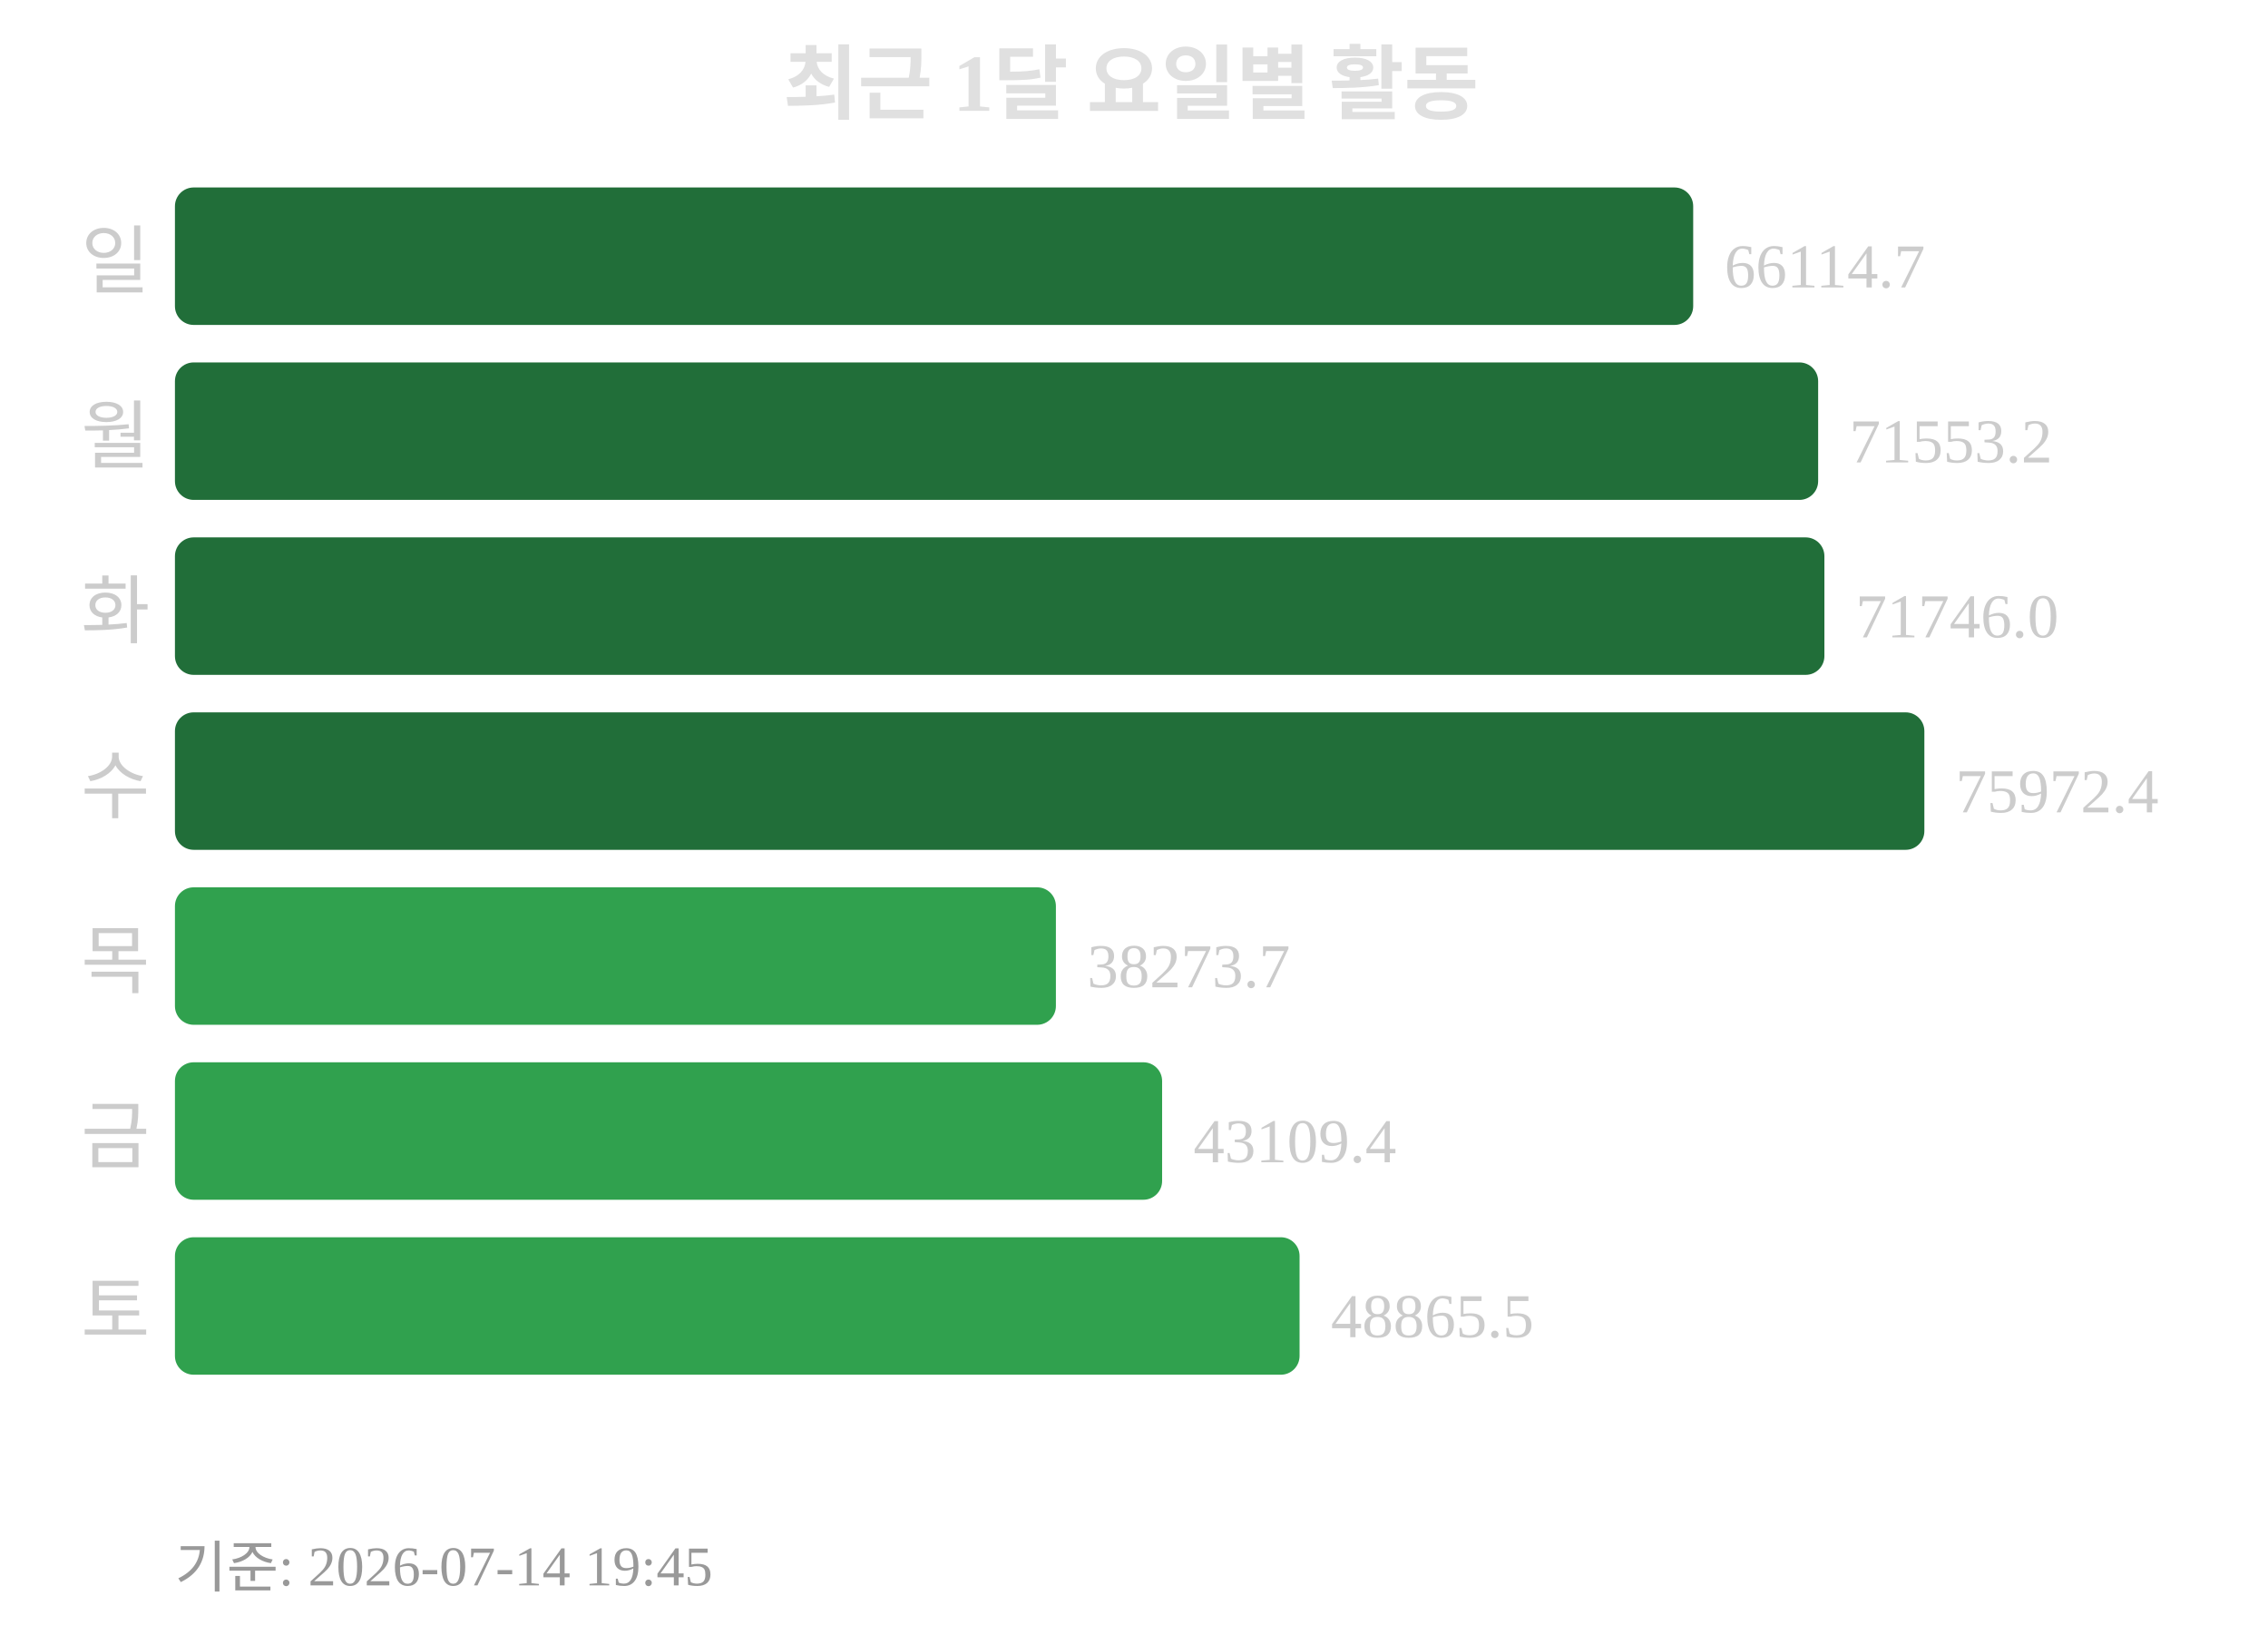
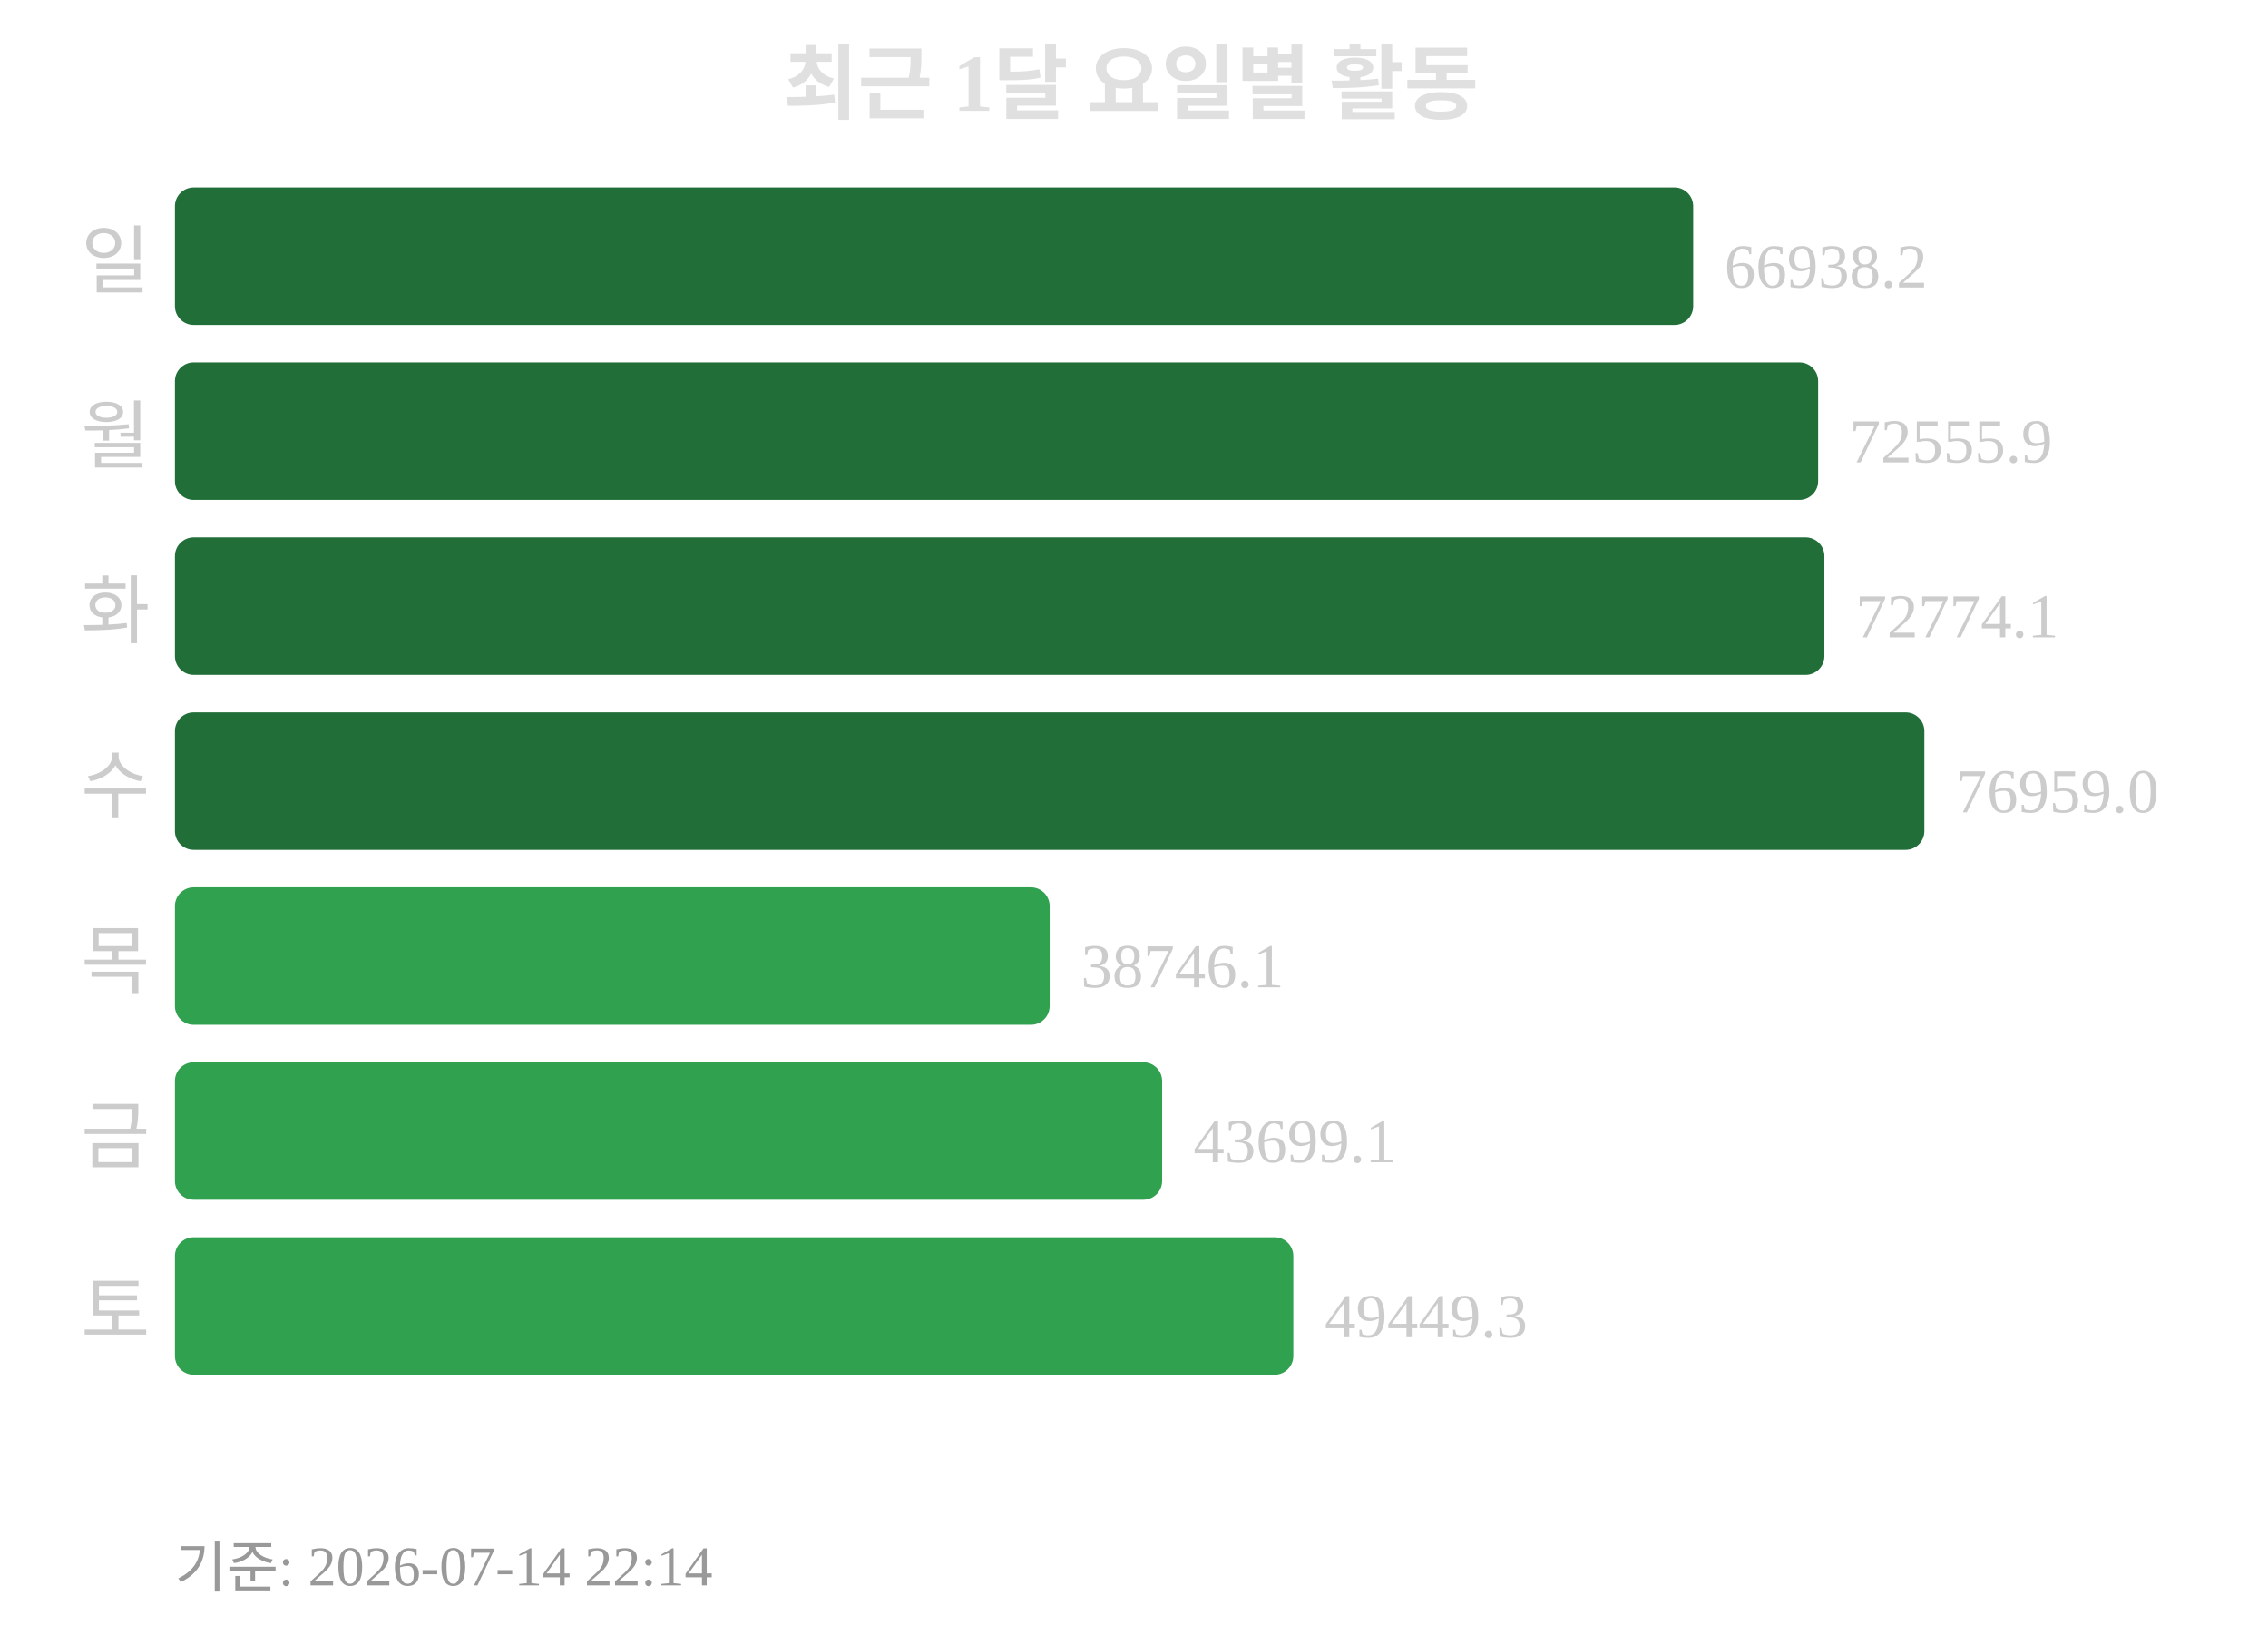
<svg xmlns="http://www.w3.org/2000/svg" width="363" height="260">
  <text x="181" y="18" text-anchor="middle" font-size="13" font-weight="bold" fill="#e0e0e0">최근 1달 요일별 활동</text>
  <text x="24" y="46" text-anchor="end" font-size="12" fill="#cccccc">일</text>
  <rect x="28" y="30" width="243" height="22" rx="3" fill="#216e39" />
-   <text x="276" y="46" font-size="10" fill="#cccccc">66114.7</text>
+   <text x="276" y="46" font-size="10" fill="#cccccc">66938.2</text>
  <text x="24" y="74" text-anchor="end" font-size="12" fill="#cccccc">월</text>
  <rect x="28" y="58" width="263" height="22" rx="3" fill="#216e39" />
-   <text x="296" y="74" font-size="10" fill="#cccccc">71553.2</text>
+   <text x="296" y="74" font-size="10" fill="#cccccc">72555.9</text>
  <text x="24" y="102" text-anchor="end" font-size="12" fill="#cccccc">화</text>
  <rect x="28" y="86" width="264" height="22" rx="3" fill="#216e39" />
-   <text x="297" y="102" font-size="10" fill="#cccccc">71746.0</text>
+   <text x="297" y="102" font-size="10" fill="#cccccc">72774.1</text>
  <text x="24" y="130" text-anchor="end" font-size="12" fill="#cccccc">수</text>
  <rect x="28" y="114" width="280" height="22" rx="3" fill="#216e39" />
-   <text x="313" y="130" font-size="10" fill="#cccccc">75972.4</text>
+   <text x="313" y="130" font-size="10" fill="#cccccc">76959.0</text>
  <text x="24" y="158" text-anchor="end" font-size="12" fill="#cccccc">목</text>
-   <rect x="28" y="142" width="141" height="22" rx="3" fill="#30a14e" />
-   <text x="174" y="158" font-size="10" fill="#cccccc">38273.7</text>
+   <rect x="28" y="142" width="140" height="22" rx="3" fill="#30a14e" />
+   <text x="173" y="158" font-size="10" fill="#cccccc">38746.1</text>
  <text x="24" y="186" text-anchor="end" font-size="12" fill="#cccccc">금</text>
  <rect x="28" y="170" width="158" height="22" rx="3" fill="#30a14e" />
-   <text x="191" y="186" font-size="10" fill="#cccccc">43109.4</text>
+   <text x="191" y="186" font-size="10" fill="#cccccc">43699.1</text>
  <text x="24" y="214" text-anchor="end" font-size="12" fill="#cccccc">토</text>
-   <rect x="28" y="198" width="180" height="22" rx="3" fill="#30a14e" />
-   <text x="213" y="214" font-size="10" fill="#cccccc">48865.5</text>
-   <text x="28" y="254" font-size="9" fill="#999999">기준: 2026-07-14 19:45</text>
+   <rect x="28" y="198" width="179" height="22" rx="3" fill="#30a14e" />
+   <text x="212" y="214" font-size="10" fill="#cccccc">49449.3</text>
+   <text x="28" y="254" font-size="9" fill="#999999">기준: 2026-07-14 22:14</text>
</svg>
